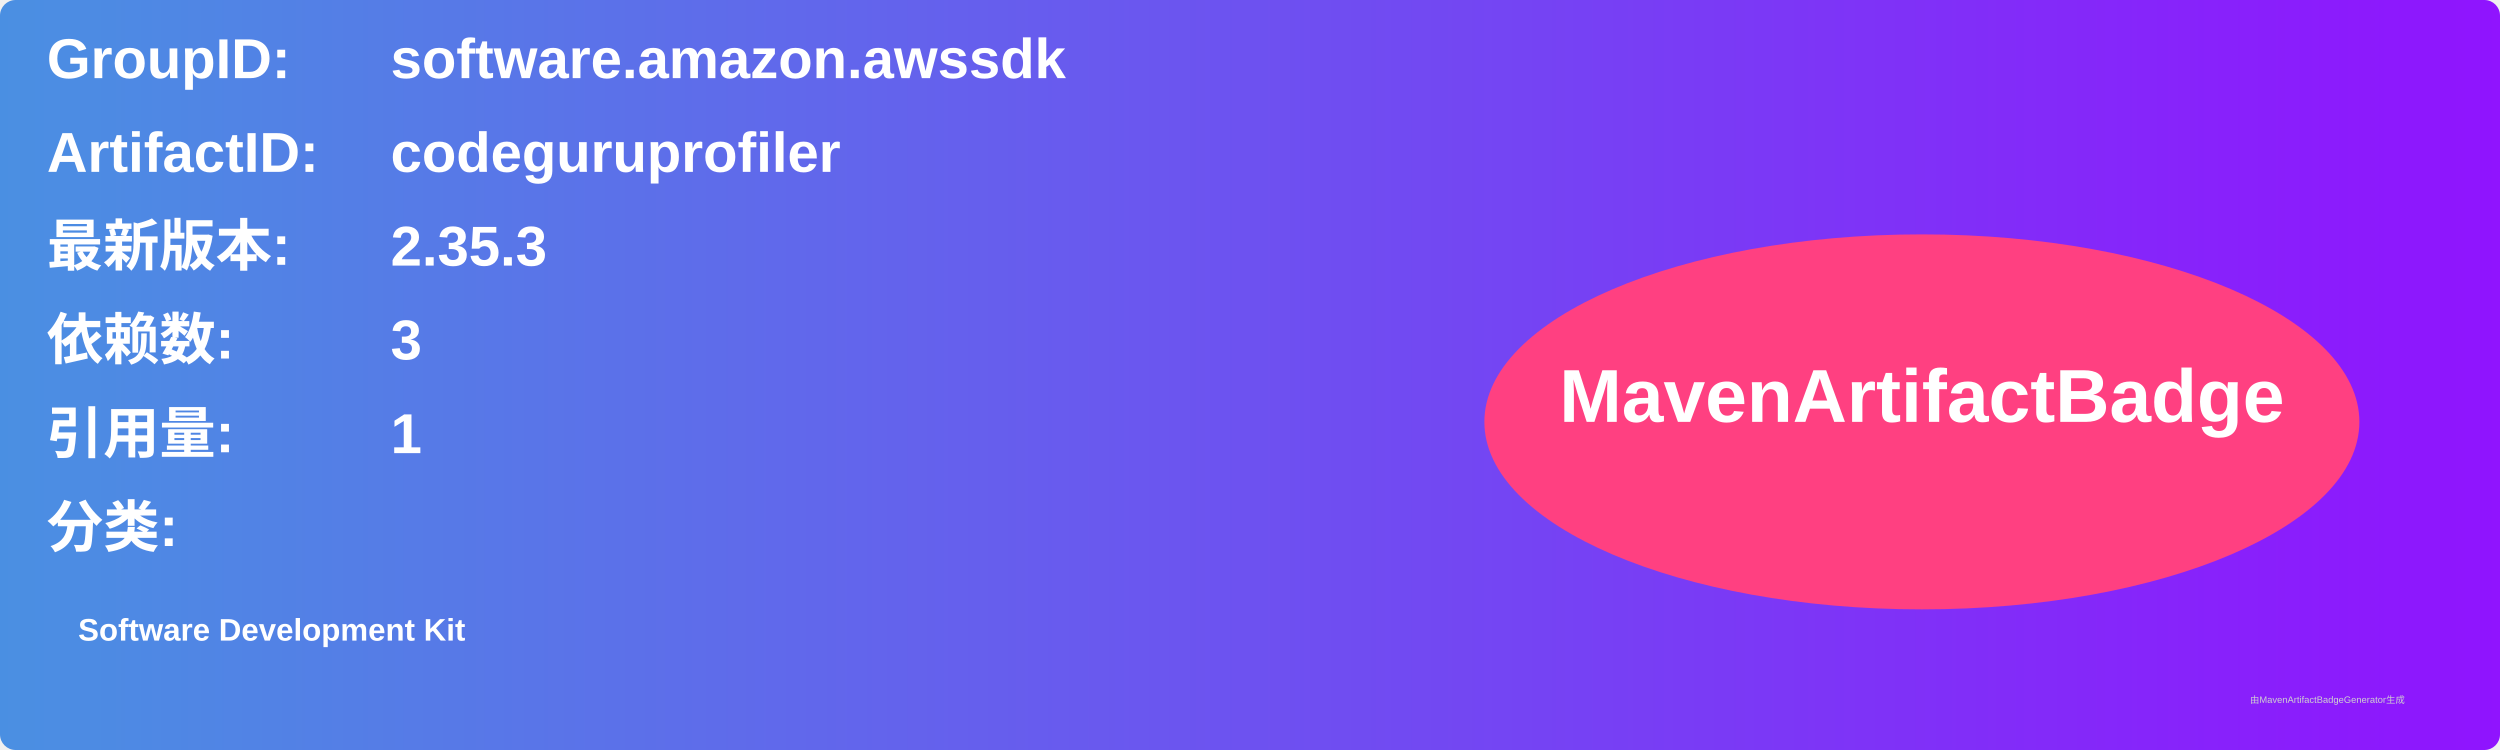
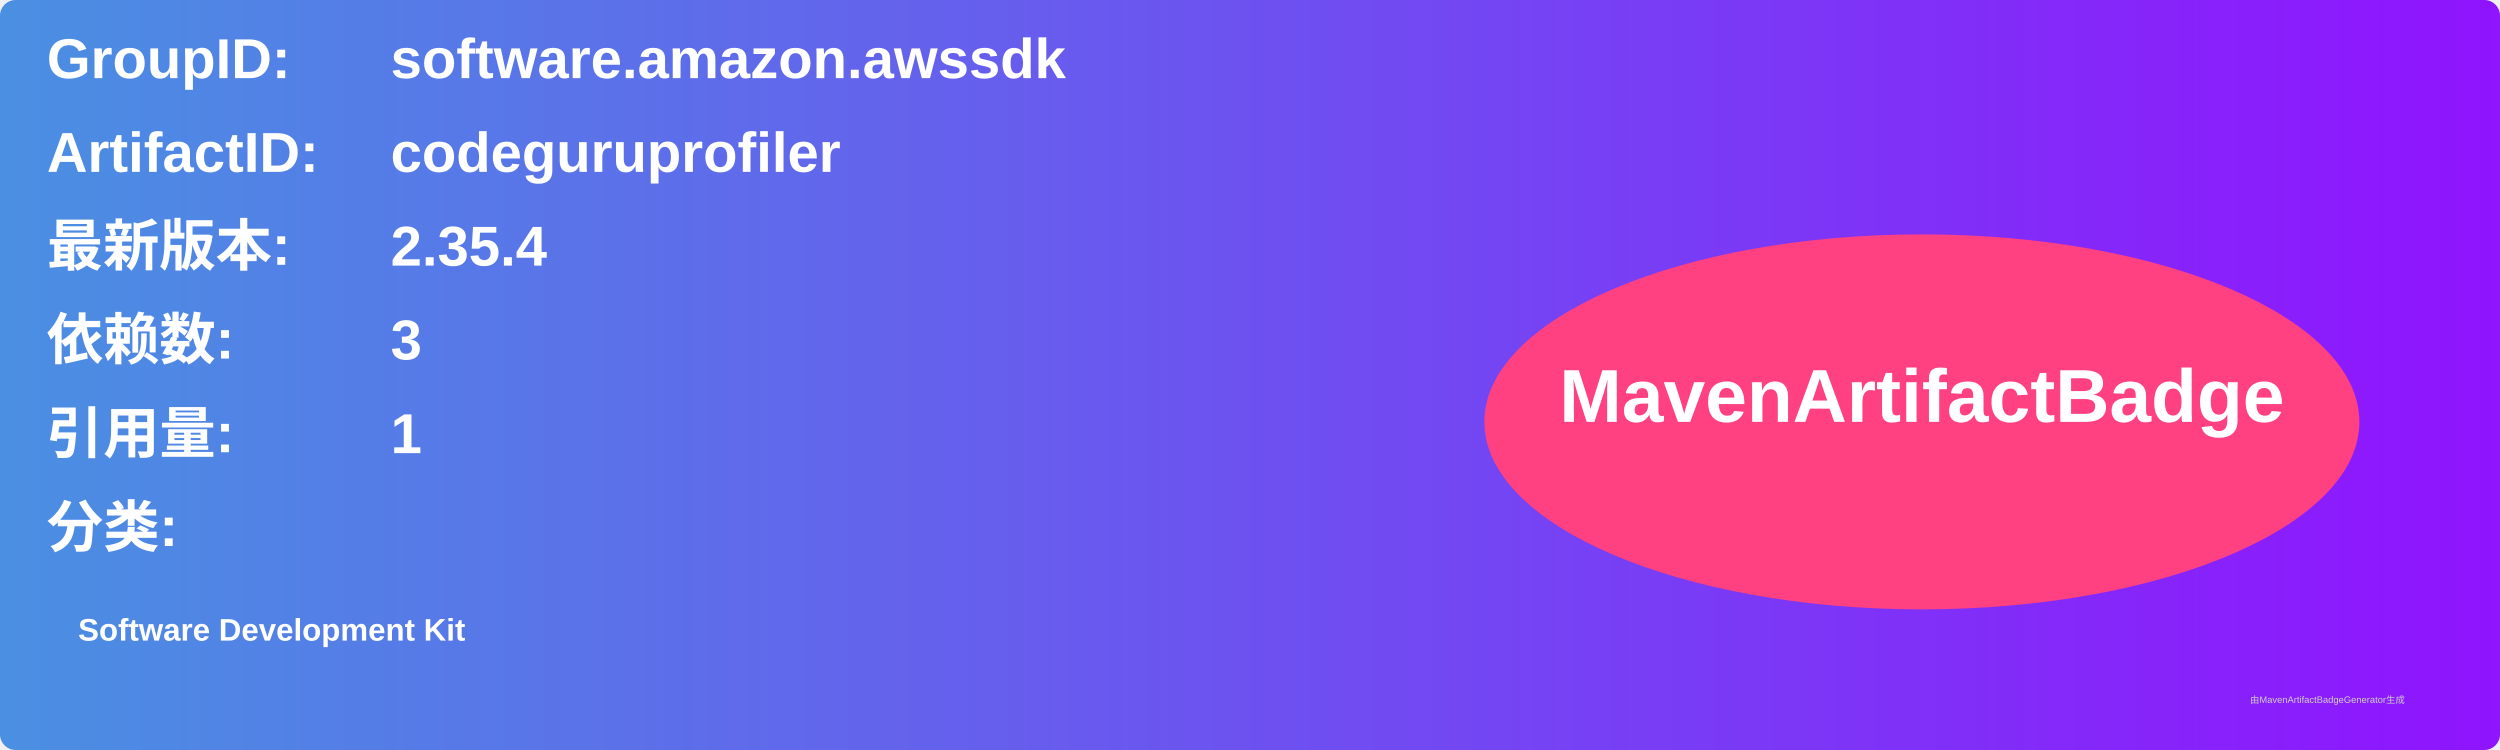
<svg xmlns="http://www.w3.org/2000/svg" width="800" height="240" viewBox="0 0 800 240">
  <linearGradient id="grad" x1="0%" y1="0%" x2="100%" y2="0%">
    <stop offset="0%" stop-color="#4a90e2" />
    <stop offset="100%" stop-color="#9013fe" />
  </linearGradient>
  <rect width="100%" height="100%" rx="5" ry="5" fill="url(#grad)" />
  <g transform="translate(15, 15)">
    <text x="0" y="10" font-family="Arial" font-size="18" fill="white" font-weight="bold" width="260">GroupID:</text>
    <text x="110" y="10" font-family="Arial" font-size="18" fill="white" font-weight="bold" width="460">software.amazon.awssdk</text>
    <text x="0" y="40" font-family="Arial" font-size="18" fill="white" font-weight="bold" width="260">ArtifactID:</text>
    <text x="110" y="40" font-family="Arial" font-size="18" fill="white" font-weight="bold" width="460">codeguruprofiler</text>
    <text x="0" y="70" font-family="Arial" font-size="18" fill="white" font-weight="bold">最新版本:</text>
    <text x="110" y="70" font-family="Arial" font-size="18" fill="white" font-weight="bold">
-       <tspan font-weight="bold">2.35.3</tspan>
+       <tspan font-weight="bold">2.35.4</tspan>
    </text>
    <text x="0" y="100" font-family="Arial" font-size="18" fill="white" font-weight="bold">依赖数: </text>
    <text x="110" y="100" font-family="Arial" font-size="18" fill="white">
      <tspan font-weight="bold">3</tspan>
    </text>
    <text x="0" y="130" font-family="Arial" font-size="18" fill="white" font-weight="bold">引用量: </text>
    <text x="110" y="130" font-family="Arial" font-size="18" fill="white">
      <tspan font-weight="bold">1</tspan>
    </text>
    <text x="0" y="160" font-family="Arial" font-size="18" fill="white" font-weight="bold">分类:</text>
    <text x="10" y="190" font-family="Arial" font-size="10" fill="white">
      <tspan font-weight="bold">Software Development Kit</tspan>
    </text>
    <ellipse cx="600" cy="120" rx="140" ry="60" fill="#ff4081" />
    <text x="600" y="120" text-anchor="middle" font-family="Arial" font-size="24" fill="white" font-weight="bold">MavenArtifactBadge</text>
  </g>
  <text x="720" y="225" font-family="Arial" font-size="3" fill="#d0d0d0">由MavenArtifactBadgeGenerator生成</text>
</svg>
